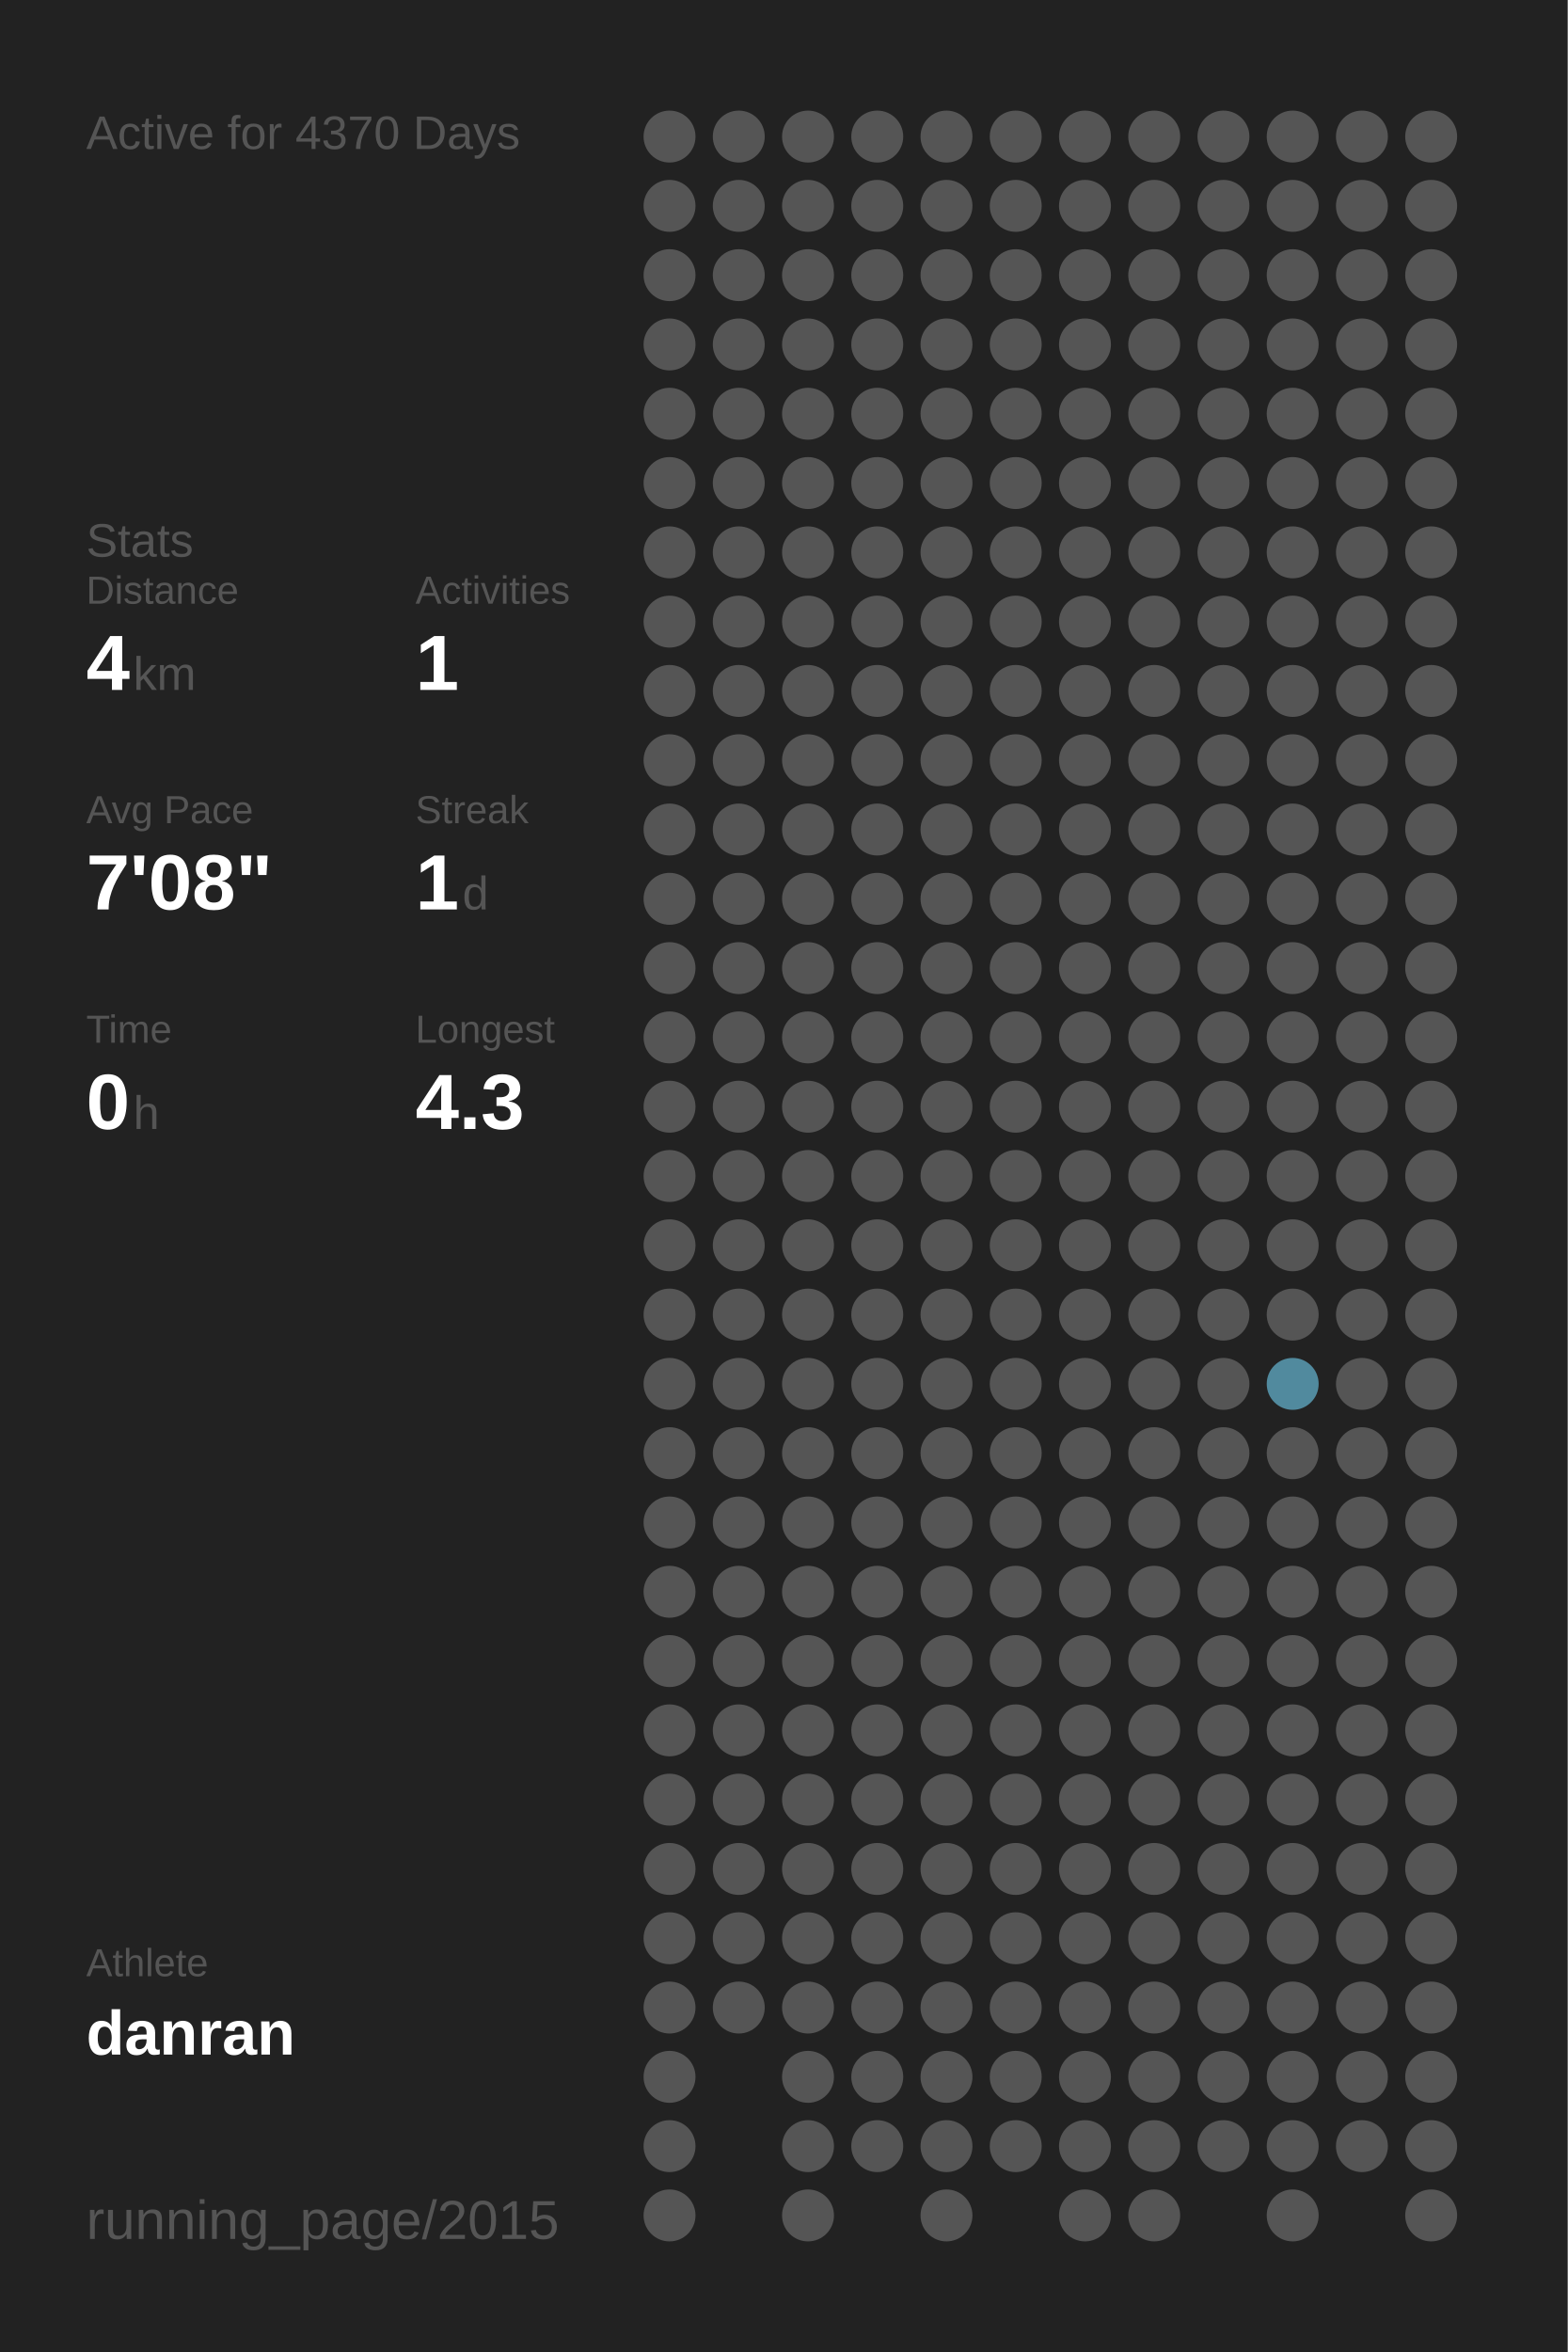
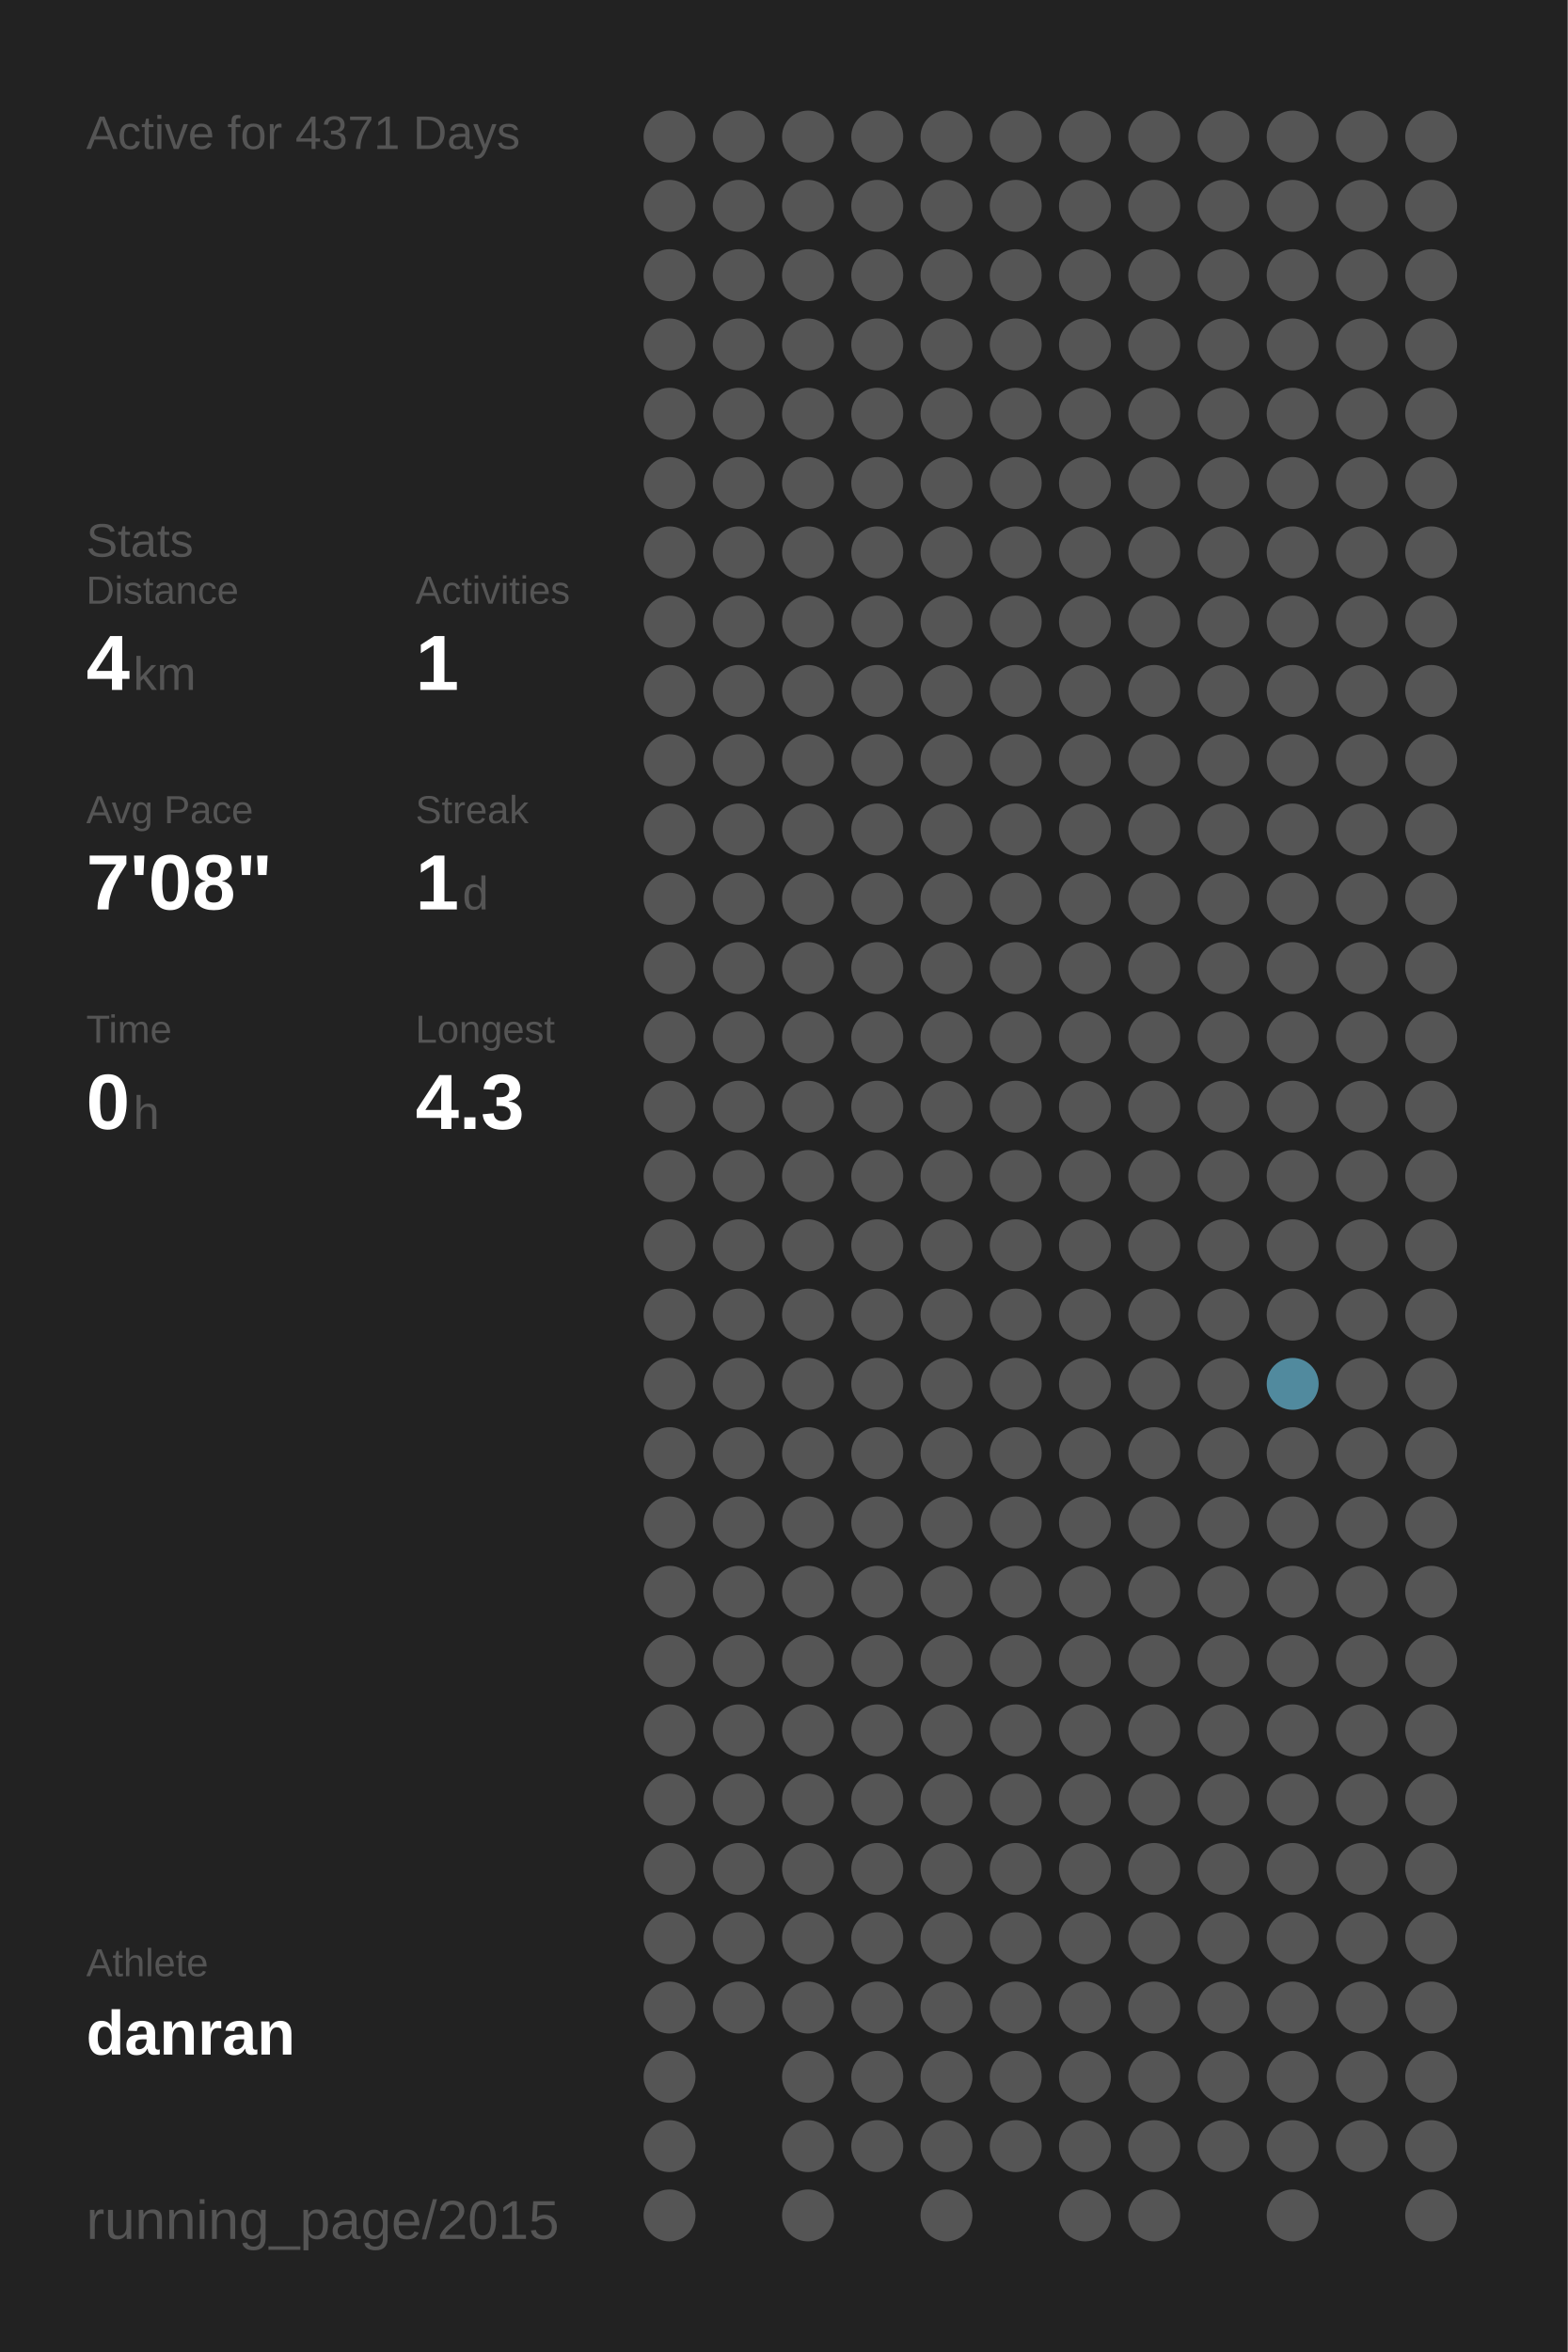
<svg xmlns="http://www.w3.org/2000/svg" baseProfile="full" height="300mm" version="1.1" viewBox="0,0,200,300" width="200mm">
  <defs />
  <rect fill="#222222" height="300" width="200" x="0" y="0" />
-   <text fill="#555555" style="font-size:6px; font-family:Arial;" x="11" y="19">Active for 4370 Days</text>
+   <text fill="#555555" style="font-size:6px; font-family:Arial;" x="11" y="19">Active for 4371 Days</text>
  <text fill="#555555" style="font-size:6px; font-family:Arial;" x="11" y="71">Stats</text>
  <text fill="#555555" style="font-size:5px; font-family:Arial;" x="11" y="77">Distance</text>
  <text fill="#FFFFFF" style="font-size:10px; font-family:Arial; font-weight:bold;" x="11" y="88">4</text>
  <text fill="#555555" style="font-size:6px; font-family:Arial;" x="17" y="88">km</text>
  <text fill="#555555" style="font-size:5px; font-family:Arial;" x="53" y="77">Activities</text>
  <text fill="#FFFFFF" style="font-size:10px; font-family:Arial; font-weight:bold;" x="53" y="88">1</text>
  <text fill="#555555" style="font-size:5px; font-family:Arial;" x="11" y="105">Avg Pace</text>
  <text fill="#FFFFFF" style="font-size:10px; font-family:Arial; font-weight:bold;" x="11" y="116">7'08"</text>
  <text fill="#555555" style="font-size:5px; font-family:Arial;" x="53" y="105">Streak</text>
  <text fill="#FFFFFF" style="font-size:10px; font-family:Arial; font-weight:bold;" x="53" y="116">1</text>
  <text fill="#555555" style="font-size:6px; font-family:Arial;" x="59" y="116">d</text>
  <text fill="#555555" style="font-size:5px; font-family:Arial;" x="11" y="133">Time</text>
  <text fill="#FFFFFF" style="font-size:10px; font-family:Arial; font-weight:bold;" x="11" y="144">0</text>
  <text fill="#555555" style="font-size:6px; font-family:Arial;" x="17" y="144">h</text>
  <text fill="#555555" style="font-size:5px; font-family:Arial;" x="53" y="133">Longest</text>
  <text fill="#FFFFFF" style="font-size:10px; font-family:Arial; font-weight:bold;" x="53" y="144">4.3</text>
  <text fill="#555555" style="font-size:5px; font-family:Arial;" x="11" y="252.065">Athlete</text>
  <text fill="#FFFFFF" style="font-size:8px; font-family:Arial; font-weight:bold;" x="11" y="262.065">danran</text>
  <text fill="#555555" style="font-size:7px; font-family:Arial;" x="11" y="285.581">running_page/2015</text>
  <circle cx="85.417" cy="17.419" fill="#555555" r="3.312" />
  <circle cx="85.417" cy="26.258" fill="#555555" r="3.312" />
  <circle cx="85.417" cy="35.097" fill="#555555" r="3.312" />
  <circle cx="85.417" cy="43.935" fill="#555555" r="3.312" />
  <circle cx="85.417" cy="52.774" fill="#555555" r="3.312" />
  <circle cx="85.417" cy="61.613" fill="#555555" r="3.312" />
  <circle cx="85.417" cy="70.452" fill="#555555" r="3.312" />
  <circle cx="85.417" cy="79.29" fill="#555555" r="3.312" />
  <circle cx="85.417" cy="88.129" fill="#555555" r="3.312" />
  <circle cx="85.417" cy="96.968" fill="#555555" r="3.312" />
  <circle cx="85.417" cy="105.806" fill="#555555" r="3.312" />
  <circle cx="85.417" cy="114.645" fill="#555555" r="3.312" />
  <circle cx="85.417" cy="123.484" fill="#555555" r="3.312" />
  <circle cx="85.417" cy="132.323" fill="#555555" r="3.312" />
  <circle cx="85.417" cy="141.161" fill="#555555" r="3.312" />
  <circle cx="85.417" cy="150" fill="#555555" r="3.312" />
  <circle cx="85.417" cy="158.839" fill="#555555" r="3.312" />
  <circle cx="85.417" cy="167.677" fill="#555555" r="3.312" />
  <circle cx="85.417" cy="176.516" fill="#555555" r="3.312" />
  <circle cx="85.417" cy="185.355" fill="#555555" r="3.312" />
  <circle cx="85.417" cy="194.194" fill="#555555" r="3.312" />
  <circle cx="85.417" cy="203.032" fill="#555555" r="3.312" />
  <circle cx="85.417" cy="211.871" fill="#555555" r="3.312" />
  <circle cx="85.417" cy="220.71" fill="#555555" r="3.312" />
  <circle cx="85.417" cy="229.548" fill="#555555" r="3.312" />
  <circle cx="85.417" cy="238.387" fill="#555555" r="3.312" />
  <circle cx="85.417" cy="247.226" fill="#555555" r="3.312" />
  <circle cx="85.417" cy="256.065" fill="#555555" r="3.312" />
  <circle cx="85.417" cy="264.903" fill="#555555" r="3.312" />
  <circle cx="85.417" cy="273.742" fill="#555555" r="3.312" />
  <circle cx="85.417" cy="282.581" fill="#555555" r="3.312" />
  <circle cx="94.25" cy="17.419" fill="#555555" r="3.312" />
  <circle cx="94.25" cy="26.258" fill="#555555" r="3.312" />
  <circle cx="94.25" cy="35.097" fill="#555555" r="3.312" />
  <circle cx="94.25" cy="43.935" fill="#555555" r="3.312" />
  <circle cx="94.25" cy="52.774" fill="#555555" r="3.312" />
  <circle cx="94.25" cy="61.613" fill="#555555" r="3.312" />
  <circle cx="94.25" cy="70.452" fill="#555555" r="3.312" />
  <circle cx="94.25" cy="79.29" fill="#555555" r="3.312" />
  <circle cx="94.25" cy="88.129" fill="#555555" r="3.312" />
  <circle cx="94.25" cy="96.968" fill="#555555" r="3.312" />
  <circle cx="94.25" cy="105.806" fill="#555555" r="3.312" />
  <circle cx="94.25" cy="114.645" fill="#555555" r="3.312" />
  <circle cx="94.25" cy="123.484" fill="#555555" r="3.312" />
  <circle cx="94.25" cy="132.323" fill="#555555" r="3.312" />
  <circle cx="94.25" cy="141.161" fill="#555555" r="3.312" />
  <circle cx="94.25" cy="150" fill="#555555" r="3.312" />
  <circle cx="94.25" cy="158.839" fill="#555555" r="3.312" />
  <circle cx="94.25" cy="167.677" fill="#555555" r="3.312" />
  <circle cx="94.25" cy="176.516" fill="#555555" r="3.312" />
  <circle cx="94.25" cy="185.355" fill="#555555" r="3.312" />
  <circle cx="94.25" cy="194.194" fill="#555555" r="3.312" />
  <circle cx="94.25" cy="203.032" fill="#555555" r="3.312" />
  <circle cx="94.25" cy="211.871" fill="#555555" r="3.312" />
  <circle cx="94.25" cy="220.71" fill="#555555" r="3.312" />
  <circle cx="94.25" cy="229.548" fill="#555555" r="3.312" />
  <circle cx="94.25" cy="238.387" fill="#555555" r="3.312" />
  <circle cx="94.25" cy="247.226" fill="#555555" r="3.312" />
  <circle cx="94.25" cy="256.065" fill="#555555" r="3.312" />
  <circle cx="103.083" cy="17.419" fill="#555555" r="3.312" />
  <circle cx="103.083" cy="26.258" fill="#555555" r="3.312" />
  <circle cx="103.083" cy="35.097" fill="#555555" r="3.312" />
  <circle cx="103.083" cy="43.935" fill="#555555" r="3.312" />
  <circle cx="103.083" cy="52.774" fill="#555555" r="3.312" />
  <circle cx="103.083" cy="61.613" fill="#555555" r="3.312" />
  <circle cx="103.083" cy="70.452" fill="#555555" r="3.312" />
  <circle cx="103.083" cy="79.29" fill="#555555" r="3.312" />
  <circle cx="103.083" cy="88.129" fill="#555555" r="3.312" />
  <circle cx="103.083" cy="96.968" fill="#555555" r="3.312" />
  <circle cx="103.083" cy="105.806" fill="#555555" r="3.312" />
  <circle cx="103.083" cy="114.645" fill="#555555" r="3.312" />
  <circle cx="103.083" cy="123.484" fill="#555555" r="3.312" />
  <circle cx="103.083" cy="132.323" fill="#555555" r="3.312" />
  <circle cx="103.083" cy="141.161" fill="#555555" r="3.312" />
  <circle cx="103.083" cy="150" fill="#555555" r="3.312" />
  <circle cx="103.083" cy="158.839" fill="#555555" r="3.312" />
  <circle cx="103.083" cy="167.677" fill="#555555" r="3.312" />
  <circle cx="103.083" cy="176.516" fill="#555555" r="3.312" />
  <circle cx="103.083" cy="185.355" fill="#555555" r="3.312" />
  <circle cx="103.083" cy="194.194" fill="#555555" r="3.312" />
  <circle cx="103.083" cy="203.032" fill="#555555" r="3.312" />
  <circle cx="103.083" cy="211.871" fill="#555555" r="3.312" />
  <circle cx="103.083" cy="220.71" fill="#555555" r="3.312" />
  <circle cx="103.083" cy="229.548" fill="#555555" r="3.312" />
  <circle cx="103.083" cy="238.387" fill="#555555" r="3.312" />
  <circle cx="103.083" cy="247.226" fill="#555555" r="3.312" />
  <circle cx="103.083" cy="256.065" fill="#555555" r="3.312" />
  <circle cx="103.083" cy="264.903" fill="#555555" r="3.312" />
  <circle cx="103.083" cy="273.742" fill="#555555" r="3.312" />
  <circle cx="103.083" cy="282.581" fill="#555555" r="3.312" />
  <circle cx="111.917" cy="17.419" fill="#555555" r="3.312" />
  <circle cx="111.917" cy="26.258" fill="#555555" r="3.312" />
  <circle cx="111.917" cy="35.097" fill="#555555" r="3.312" />
  <circle cx="111.917" cy="43.935" fill="#555555" r="3.312" />
  <circle cx="111.917" cy="52.774" fill="#555555" r="3.312" />
  <circle cx="111.917" cy="61.613" fill="#555555" r="3.312" />
  <circle cx="111.917" cy="70.452" fill="#555555" r="3.312" />
  <circle cx="111.917" cy="79.29" fill="#555555" r="3.312" />
  <circle cx="111.917" cy="88.129" fill="#555555" r="3.312" />
  <circle cx="111.917" cy="96.968" fill="#555555" r="3.312" />
  <circle cx="111.917" cy="105.806" fill="#555555" r="3.312" />
  <circle cx="111.917" cy="114.645" fill="#555555" r="3.312" />
  <circle cx="111.917" cy="123.484" fill="#555555" r="3.312" />
  <circle cx="111.917" cy="132.323" fill="#555555" r="3.312" />
  <circle cx="111.917" cy="141.161" fill="#555555" r="3.312" />
  <circle cx="111.917" cy="150" fill="#555555" r="3.312" />
  <circle cx="111.917" cy="158.839" fill="#555555" r="3.312" />
  <circle cx="111.917" cy="167.677" fill="#555555" r="3.312" />
  <circle cx="111.917" cy="176.516" fill="#555555" r="3.312" />
  <circle cx="111.917" cy="185.355" fill="#555555" r="3.312" />
  <circle cx="111.917" cy="194.194" fill="#555555" r="3.312" />
  <circle cx="111.917" cy="203.032" fill="#555555" r="3.312" />
  <circle cx="111.917" cy="211.871" fill="#555555" r="3.312" />
  <circle cx="111.917" cy="220.71" fill="#555555" r="3.312" />
  <circle cx="111.917" cy="229.548" fill="#555555" r="3.312" />
  <circle cx="111.917" cy="238.387" fill="#555555" r="3.312" />
  <circle cx="111.917" cy="247.226" fill="#555555" r="3.312" />
  <circle cx="111.917" cy="256.065" fill="#555555" r="3.312" />
  <circle cx="111.917" cy="264.903" fill="#555555" r="3.312" />
  <circle cx="111.917" cy="273.742" fill="#555555" r="3.312" />
  <circle cx="120.75" cy="17.419" fill="#555555" r="3.312" />
  <circle cx="120.75" cy="26.258" fill="#555555" r="3.312" />
  <circle cx="120.75" cy="35.097" fill="#555555" r="3.312" />
  <circle cx="120.75" cy="43.935" fill="#555555" r="3.312" />
  <circle cx="120.75" cy="52.774" fill="#555555" r="3.312" />
  <circle cx="120.75" cy="61.613" fill="#555555" r="3.312" />
  <circle cx="120.75" cy="70.452" fill="#555555" r="3.312" />
  <circle cx="120.75" cy="79.29" fill="#555555" r="3.312" />
  <circle cx="120.75" cy="88.129" fill="#555555" r="3.312" />
  <circle cx="120.75" cy="96.968" fill="#555555" r="3.312" />
  <circle cx="120.75" cy="105.806" fill="#555555" r="3.312" />
  <circle cx="120.75" cy="114.645" fill="#555555" r="3.312" />
  <circle cx="120.75" cy="123.484" fill="#555555" r="3.312" />
  <circle cx="120.75" cy="132.323" fill="#555555" r="3.312" />
  <circle cx="120.75" cy="141.161" fill="#555555" r="3.312" />
  <circle cx="120.75" cy="150" fill="#555555" r="3.312" />
  <circle cx="120.75" cy="158.839" fill="#555555" r="3.312" />
  <circle cx="120.75" cy="167.677" fill="#555555" r="3.312" />
  <circle cx="120.75" cy="176.516" fill="#555555" r="3.312" />
  <circle cx="120.75" cy="185.355" fill="#555555" r="3.312" />
  <circle cx="120.75" cy="194.194" fill="#555555" r="3.312" />
  <circle cx="120.75" cy="203.032" fill="#555555" r="3.312" />
  <circle cx="120.75" cy="211.871" fill="#555555" r="3.312" />
  <circle cx="120.75" cy="220.71" fill="#555555" r="3.312" />
  <circle cx="120.75" cy="229.548" fill="#555555" r="3.312" />
  <circle cx="120.75" cy="238.387" fill="#555555" r="3.312" />
  <circle cx="120.75" cy="247.226" fill="#555555" r="3.312" />
  <circle cx="120.75" cy="256.065" fill="#555555" r="3.312" />
  <circle cx="120.75" cy="264.903" fill="#555555" r="3.312" />
  <circle cx="120.75" cy="273.742" fill="#555555" r="3.312" />
  <circle cx="120.75" cy="282.581" fill="#555555" r="3.312" />
  <circle cx="129.583" cy="17.419" fill="#555555" r="3.312" />
  <circle cx="129.583" cy="26.258" fill="#555555" r="3.312" />
  <circle cx="129.583" cy="35.097" fill="#555555" r="3.312" />
  <circle cx="129.583" cy="43.935" fill="#555555" r="3.312" />
  <circle cx="129.583" cy="52.774" fill="#555555" r="3.312" />
  <circle cx="129.583" cy="61.613" fill="#555555" r="3.312" />
  <circle cx="129.583" cy="70.452" fill="#555555" r="3.312" />
  <circle cx="129.583" cy="79.29" fill="#555555" r="3.312" />
  <circle cx="129.583" cy="88.129" fill="#555555" r="3.312" />
  <circle cx="129.583" cy="96.968" fill="#555555" r="3.312" />
  <circle cx="129.583" cy="105.806" fill="#555555" r="3.312" />
  <circle cx="129.583" cy="114.645" fill="#555555" r="3.312" />
  <circle cx="129.583" cy="123.484" fill="#555555" r="3.312" />
  <circle cx="129.583" cy="132.323" fill="#555555" r="3.312" />
  <circle cx="129.583" cy="141.161" fill="#555555" r="3.312" />
  <circle cx="129.583" cy="150" fill="#555555" r="3.312" />
  <circle cx="129.583" cy="158.839" fill="#555555" r="3.312" />
  <circle cx="129.583" cy="167.677" fill="#555555" r="3.312" />
  <circle cx="129.583" cy="176.516" fill="#555555" r="3.312" />
  <circle cx="129.583" cy="185.355" fill="#555555" r="3.312" />
  <circle cx="129.583" cy="194.194" fill="#555555" r="3.312" />
  <circle cx="129.583" cy="203.032" fill="#555555" r="3.312" />
  <circle cx="129.583" cy="211.871" fill="#555555" r="3.312" />
  <circle cx="129.583" cy="220.71" fill="#555555" r="3.312" />
  <circle cx="129.583" cy="229.548" fill="#555555" r="3.312" />
  <circle cx="129.583" cy="238.387" fill="#555555" r="3.312" />
  <circle cx="129.583" cy="247.226" fill="#555555" r="3.312" />
  <circle cx="129.583" cy="256.065" fill="#555555" r="3.312" />
  <circle cx="129.583" cy="264.903" fill="#555555" r="3.312" />
  <circle cx="129.583" cy="273.742" fill="#555555" r="3.312" />
  <circle cx="138.417" cy="17.419" fill="#555555" r="3.312" />
  <circle cx="138.417" cy="26.258" fill="#555555" r="3.312" />
  <circle cx="138.417" cy="35.097" fill="#555555" r="3.312" />
  <circle cx="138.417" cy="43.935" fill="#555555" r="3.312" />
  <circle cx="138.417" cy="52.774" fill="#555555" r="3.312" />
  <circle cx="138.417" cy="61.613" fill="#555555" r="3.312" />
  <circle cx="138.417" cy="70.452" fill="#555555" r="3.312" />
  <circle cx="138.417" cy="79.29" fill="#555555" r="3.312" />
  <circle cx="138.417" cy="88.129" fill="#555555" r="3.312" />
  <circle cx="138.417" cy="96.968" fill="#555555" r="3.312" />
  <circle cx="138.417" cy="105.806" fill="#555555" r="3.312" />
  <circle cx="138.417" cy="114.645" fill="#555555" r="3.312" />
  <circle cx="138.417" cy="123.484" fill="#555555" r="3.312" />
  <circle cx="138.417" cy="132.323" fill="#555555" r="3.312" />
  <circle cx="138.417" cy="141.161" fill="#555555" r="3.312" />
  <circle cx="138.417" cy="150" fill="#555555" r="3.312" />
  <circle cx="138.417" cy="158.839" fill="#555555" r="3.312" />
  <circle cx="138.417" cy="167.677" fill="#555555" r="3.312" />
  <circle cx="138.417" cy="176.516" fill="#555555" r="3.312" />
  <circle cx="138.417" cy="185.355" fill="#555555" r="3.312" />
  <circle cx="138.417" cy="194.194" fill="#555555" r="3.312" />
  <circle cx="138.417" cy="203.032" fill="#555555" r="3.312" />
  <circle cx="138.417" cy="211.871" fill="#555555" r="3.312" />
  <circle cx="138.417" cy="220.71" fill="#555555" r="3.312" />
  <circle cx="138.417" cy="229.548" fill="#555555" r="3.312" />
  <circle cx="138.417" cy="238.387" fill="#555555" r="3.312" />
  <circle cx="138.417" cy="247.226" fill="#555555" r="3.312" />
  <circle cx="138.417" cy="256.065" fill="#555555" r="3.312" />
  <circle cx="138.417" cy="264.903" fill="#555555" r="3.312" />
  <circle cx="138.417" cy="273.742" fill="#555555" r="3.312" />
  <circle cx="138.417" cy="282.581" fill="#555555" r="3.312" />
  <circle cx="147.25" cy="17.419" fill="#555555" r="3.312" />
  <circle cx="147.25" cy="26.258" fill="#555555" r="3.312" />
  <circle cx="147.25" cy="35.097" fill="#555555" r="3.312" />
  <circle cx="147.25" cy="43.935" fill="#555555" r="3.312" />
  <circle cx="147.25" cy="52.774" fill="#555555" r="3.312" />
  <circle cx="147.25" cy="61.613" fill="#555555" r="3.312" />
  <circle cx="147.25" cy="70.452" fill="#555555" r="3.312" />
  <circle cx="147.25" cy="79.29" fill="#555555" r="3.312" />
  <circle cx="147.25" cy="88.129" fill="#555555" r="3.312" />
  <circle cx="147.25" cy="96.968" fill="#555555" r="3.312" />
  <circle cx="147.25" cy="105.806" fill="#555555" r="3.312" />
  <circle cx="147.25" cy="114.645" fill="#555555" r="3.312" />
  <circle cx="147.25" cy="123.484" fill="#555555" r="3.312" />
  <circle cx="147.25" cy="132.323" fill="#555555" r="3.312" />
  <circle cx="147.25" cy="141.161" fill="#555555" r="3.312" />
  <circle cx="147.25" cy="150" fill="#555555" r="3.312" />
  <circle cx="147.25" cy="158.839" fill="#555555" r="3.312" />
  <circle cx="147.25" cy="167.677" fill="#555555" r="3.312" />
  <circle cx="147.25" cy="176.516" fill="#555555" r="3.312" />
  <circle cx="147.25" cy="185.355" fill="#555555" r="3.312" />
  <circle cx="147.25" cy="194.194" fill="#555555" r="3.312" />
  <circle cx="147.25" cy="203.032" fill="#555555" r="3.312" />
  <circle cx="147.25" cy="211.871" fill="#555555" r="3.312" />
  <circle cx="147.25" cy="220.71" fill="#555555" r="3.312" />
  <circle cx="147.25" cy="229.548" fill="#555555" r="3.312" />
  <circle cx="147.25" cy="238.387" fill="#555555" r="3.312" />
  <circle cx="147.25" cy="247.226" fill="#555555" r="3.312" />
  <circle cx="147.25" cy="256.065" fill="#555555" r="3.312" />
  <circle cx="147.25" cy="264.903" fill="#555555" r="3.312" />
  <circle cx="147.25" cy="273.742" fill="#555555" r="3.312" />
  <circle cx="147.25" cy="282.581" fill="#555555" r="3.312" />
  <circle cx="156.083" cy="17.419" fill="#555555" r="3.312" />
  <circle cx="156.083" cy="26.258" fill="#555555" r="3.312" />
  <circle cx="156.083" cy="35.097" fill="#555555" r="3.312" />
  <circle cx="156.083" cy="43.935" fill="#555555" r="3.312" />
  <circle cx="156.083" cy="52.774" fill="#555555" r="3.312" />
  <circle cx="156.083" cy="61.613" fill="#555555" r="3.312" />
  <circle cx="156.083" cy="70.452" fill="#555555" r="3.312" />
  <circle cx="156.083" cy="79.29" fill="#555555" r="3.312" />
  <circle cx="156.083" cy="88.129" fill="#555555" r="3.312" />
  <circle cx="156.083" cy="96.968" fill="#555555" r="3.312" />
  <circle cx="156.083" cy="105.806" fill="#555555" r="3.312" />
  <circle cx="156.083" cy="114.645" fill="#555555" r="3.312" />
  <circle cx="156.083" cy="123.484" fill="#555555" r="3.312" />
  <circle cx="156.083" cy="132.323" fill="#555555" r="3.312" />
  <circle cx="156.083" cy="141.161" fill="#555555" r="3.312" />
  <circle cx="156.083" cy="150" fill="#555555" r="3.312" />
  <circle cx="156.083" cy="158.839" fill="#555555" r="3.312" />
  <circle cx="156.083" cy="167.677" fill="#555555" r="3.312" />
  <circle cx="156.083" cy="176.516" fill="#555555" r="3.312" />
  <circle cx="156.083" cy="185.355" fill="#555555" r="3.312" />
  <circle cx="156.083" cy="194.194" fill="#555555" r="3.312" />
  <circle cx="156.083" cy="203.032" fill="#555555" r="3.312" />
  <circle cx="156.083" cy="211.871" fill="#555555" r="3.312" />
  <circle cx="156.083" cy="220.71" fill="#555555" r="3.312" />
  <circle cx="156.083" cy="229.548" fill="#555555" r="3.312" />
  <circle cx="156.083" cy="238.387" fill="#555555" r="3.312" />
  <circle cx="156.083" cy="247.226" fill="#555555" r="3.312" />
  <circle cx="156.083" cy="256.065" fill="#555555" r="3.312" />
  <circle cx="156.083" cy="264.903" fill="#555555" r="3.312" />
  <circle cx="156.083" cy="273.742" fill="#555555" r="3.312" />
  <circle cx="164.917" cy="17.419" fill="#555555" r="3.312" />
  <circle cx="164.917" cy="26.258" fill="#555555" r="3.312" />
  <circle cx="164.917" cy="35.097" fill="#555555" r="3.312" />
  <circle cx="164.917" cy="43.935" fill="#555555" r="3.312" />
  <circle cx="164.917" cy="52.774" fill="#555555" r="3.312" />
  <circle cx="164.917" cy="61.613" fill="#555555" r="3.312" />
  <circle cx="164.917" cy="70.452" fill="#555555" r="3.312" />
  <circle cx="164.917" cy="79.29" fill="#555555" r="3.312" />
  <circle cx="164.917" cy="88.129" fill="#555555" r="3.312" />
  <circle cx="164.917" cy="96.968" fill="#555555" r="3.312" />
  <circle cx="164.917" cy="105.806" fill="#555555" r="3.312" />
  <circle cx="164.917" cy="114.645" fill="#555555" r="3.312" />
  <circle cx="164.917" cy="123.484" fill="#555555" r="3.312" />
  <circle cx="164.917" cy="132.323" fill="#555555" r="3.312" />
  <circle cx="164.917" cy="141.161" fill="#555555" r="3.312" />
  <circle cx="164.917" cy="150" fill="#555555" r="3.312" />
  <circle cx="164.917" cy="158.839" fill="#555555" r="3.312" />
  <circle cx="164.917" cy="167.677" fill="#555555" r="3.312" />
  <circle cx="164.917" cy="176.516" fill="#518a9e" r="3.312" />
  <circle cx="164.917" cy="185.355" fill="#555555" r="3.312" />
  <circle cx="164.917" cy="194.194" fill="#555555" r="3.312" />
  <circle cx="164.917" cy="203.032" fill="#555555" r="3.312" />
  <circle cx="164.917" cy="211.871" fill="#555555" r="3.312" />
  <circle cx="164.917" cy="220.71" fill="#555555" r="3.312" />
  <circle cx="164.917" cy="229.548" fill="#555555" r="3.312" />
  <circle cx="164.917" cy="238.387" fill="#555555" r="3.312" />
  <circle cx="164.917" cy="247.226" fill="#555555" r="3.312" />
  <circle cx="164.917" cy="256.065" fill="#555555" r="3.312" />
  <circle cx="164.917" cy="264.903" fill="#555555" r="3.312" />
  <circle cx="164.917" cy="273.742" fill="#555555" r="3.312" />
  <circle cx="164.917" cy="282.581" fill="#555555" r="3.312" />
  <circle cx="173.75" cy="17.419" fill="#555555" r="3.312" />
  <circle cx="173.75" cy="26.258" fill="#555555" r="3.312" />
  <circle cx="173.75" cy="35.097" fill="#555555" r="3.312" />
  <circle cx="173.75" cy="43.935" fill="#555555" r="3.312" />
  <circle cx="173.75" cy="52.774" fill="#555555" r="3.312" />
  <circle cx="173.75" cy="61.613" fill="#555555" r="3.312" />
  <circle cx="173.75" cy="70.452" fill="#555555" r="3.312" />
  <circle cx="173.75" cy="79.29" fill="#555555" r="3.312" />
  <circle cx="173.75" cy="88.129" fill="#555555" r="3.312" />
  <circle cx="173.75" cy="96.968" fill="#555555" r="3.312" />
  <circle cx="173.75" cy="105.806" fill="#555555" r="3.312" />
  <circle cx="173.75" cy="114.645" fill="#555555" r="3.312" />
  <circle cx="173.75" cy="123.484" fill="#555555" r="3.312" />
  <circle cx="173.75" cy="132.323" fill="#555555" r="3.312" />
  <circle cx="173.75" cy="141.161" fill="#555555" r="3.312" />
  <circle cx="173.75" cy="150" fill="#555555" r="3.312" />
  <circle cx="173.75" cy="158.839" fill="#555555" r="3.312" />
  <circle cx="173.75" cy="167.677" fill="#555555" r="3.312" />
  <circle cx="173.75" cy="176.516" fill="#555555" r="3.312" />
  <circle cx="173.75" cy="185.355" fill="#555555" r="3.312" />
  <circle cx="173.75" cy="194.194" fill="#555555" r="3.312" />
  <circle cx="173.75" cy="203.032" fill="#555555" r="3.312" />
  <circle cx="173.75" cy="211.871" fill="#555555" r="3.312" />
  <circle cx="173.75" cy="220.71" fill="#555555" r="3.312" />
  <circle cx="173.75" cy="229.548" fill="#555555" r="3.312" />
  <circle cx="173.75" cy="238.387" fill="#555555" r="3.312" />
  <circle cx="173.75" cy="247.226" fill="#555555" r="3.312" />
  <circle cx="173.75" cy="256.065" fill="#555555" r="3.312" />
  <circle cx="173.75" cy="264.903" fill="#555555" r="3.312" />
  <circle cx="173.75" cy="273.742" fill="#555555" r="3.312" />
  <circle cx="182.583" cy="17.419" fill="#555555" r="3.312" />
  <circle cx="182.583" cy="26.258" fill="#555555" r="3.312" />
  <circle cx="182.583" cy="35.097" fill="#555555" r="3.312" />
  <circle cx="182.583" cy="43.935" fill="#555555" r="3.312" />
  <circle cx="182.583" cy="52.774" fill="#555555" r="3.312" />
  <circle cx="182.583" cy="61.613" fill="#555555" r="3.312" />
  <circle cx="182.583" cy="70.452" fill="#555555" r="3.312" />
  <circle cx="182.583" cy="79.29" fill="#555555" r="3.312" />
  <circle cx="182.583" cy="88.129" fill="#555555" r="3.312" />
  <circle cx="182.583" cy="96.968" fill="#555555" r="3.312" />
  <circle cx="182.583" cy="105.806" fill="#555555" r="3.312" />
  <circle cx="182.583" cy="114.645" fill="#555555" r="3.312" />
  <circle cx="182.583" cy="123.484" fill="#555555" r="3.312" />
  <circle cx="182.583" cy="132.323" fill="#555555" r="3.312" />
  <circle cx="182.583" cy="141.161" fill="#555555" r="3.312" />
  <circle cx="182.583" cy="150" fill="#555555" r="3.312" />
  <circle cx="182.583" cy="158.839" fill="#555555" r="3.312" />
  <circle cx="182.583" cy="167.677" fill="#555555" r="3.312" />
  <circle cx="182.583" cy="176.516" fill="#555555" r="3.312" />
  <circle cx="182.583" cy="185.355" fill="#555555" r="3.312" />
  <circle cx="182.583" cy="194.194" fill="#555555" r="3.312" />
  <circle cx="182.583" cy="203.032" fill="#555555" r="3.312" />
  <circle cx="182.583" cy="211.871" fill="#555555" r="3.312" />
  <circle cx="182.583" cy="220.71" fill="#555555" r="3.312" />
  <circle cx="182.583" cy="229.548" fill="#555555" r="3.312" />
  <circle cx="182.583" cy="238.387" fill="#555555" r="3.312" />
  <circle cx="182.583" cy="247.226" fill="#555555" r="3.312" />
  <circle cx="182.583" cy="256.065" fill="#555555" r="3.312" />
  <circle cx="182.583" cy="264.903" fill="#555555" r="3.312" />
  <circle cx="182.583" cy="273.742" fill="#555555" r="3.312" />
  <circle cx="182.583" cy="282.581" fill="#555555" r="3.312" />
</svg>
